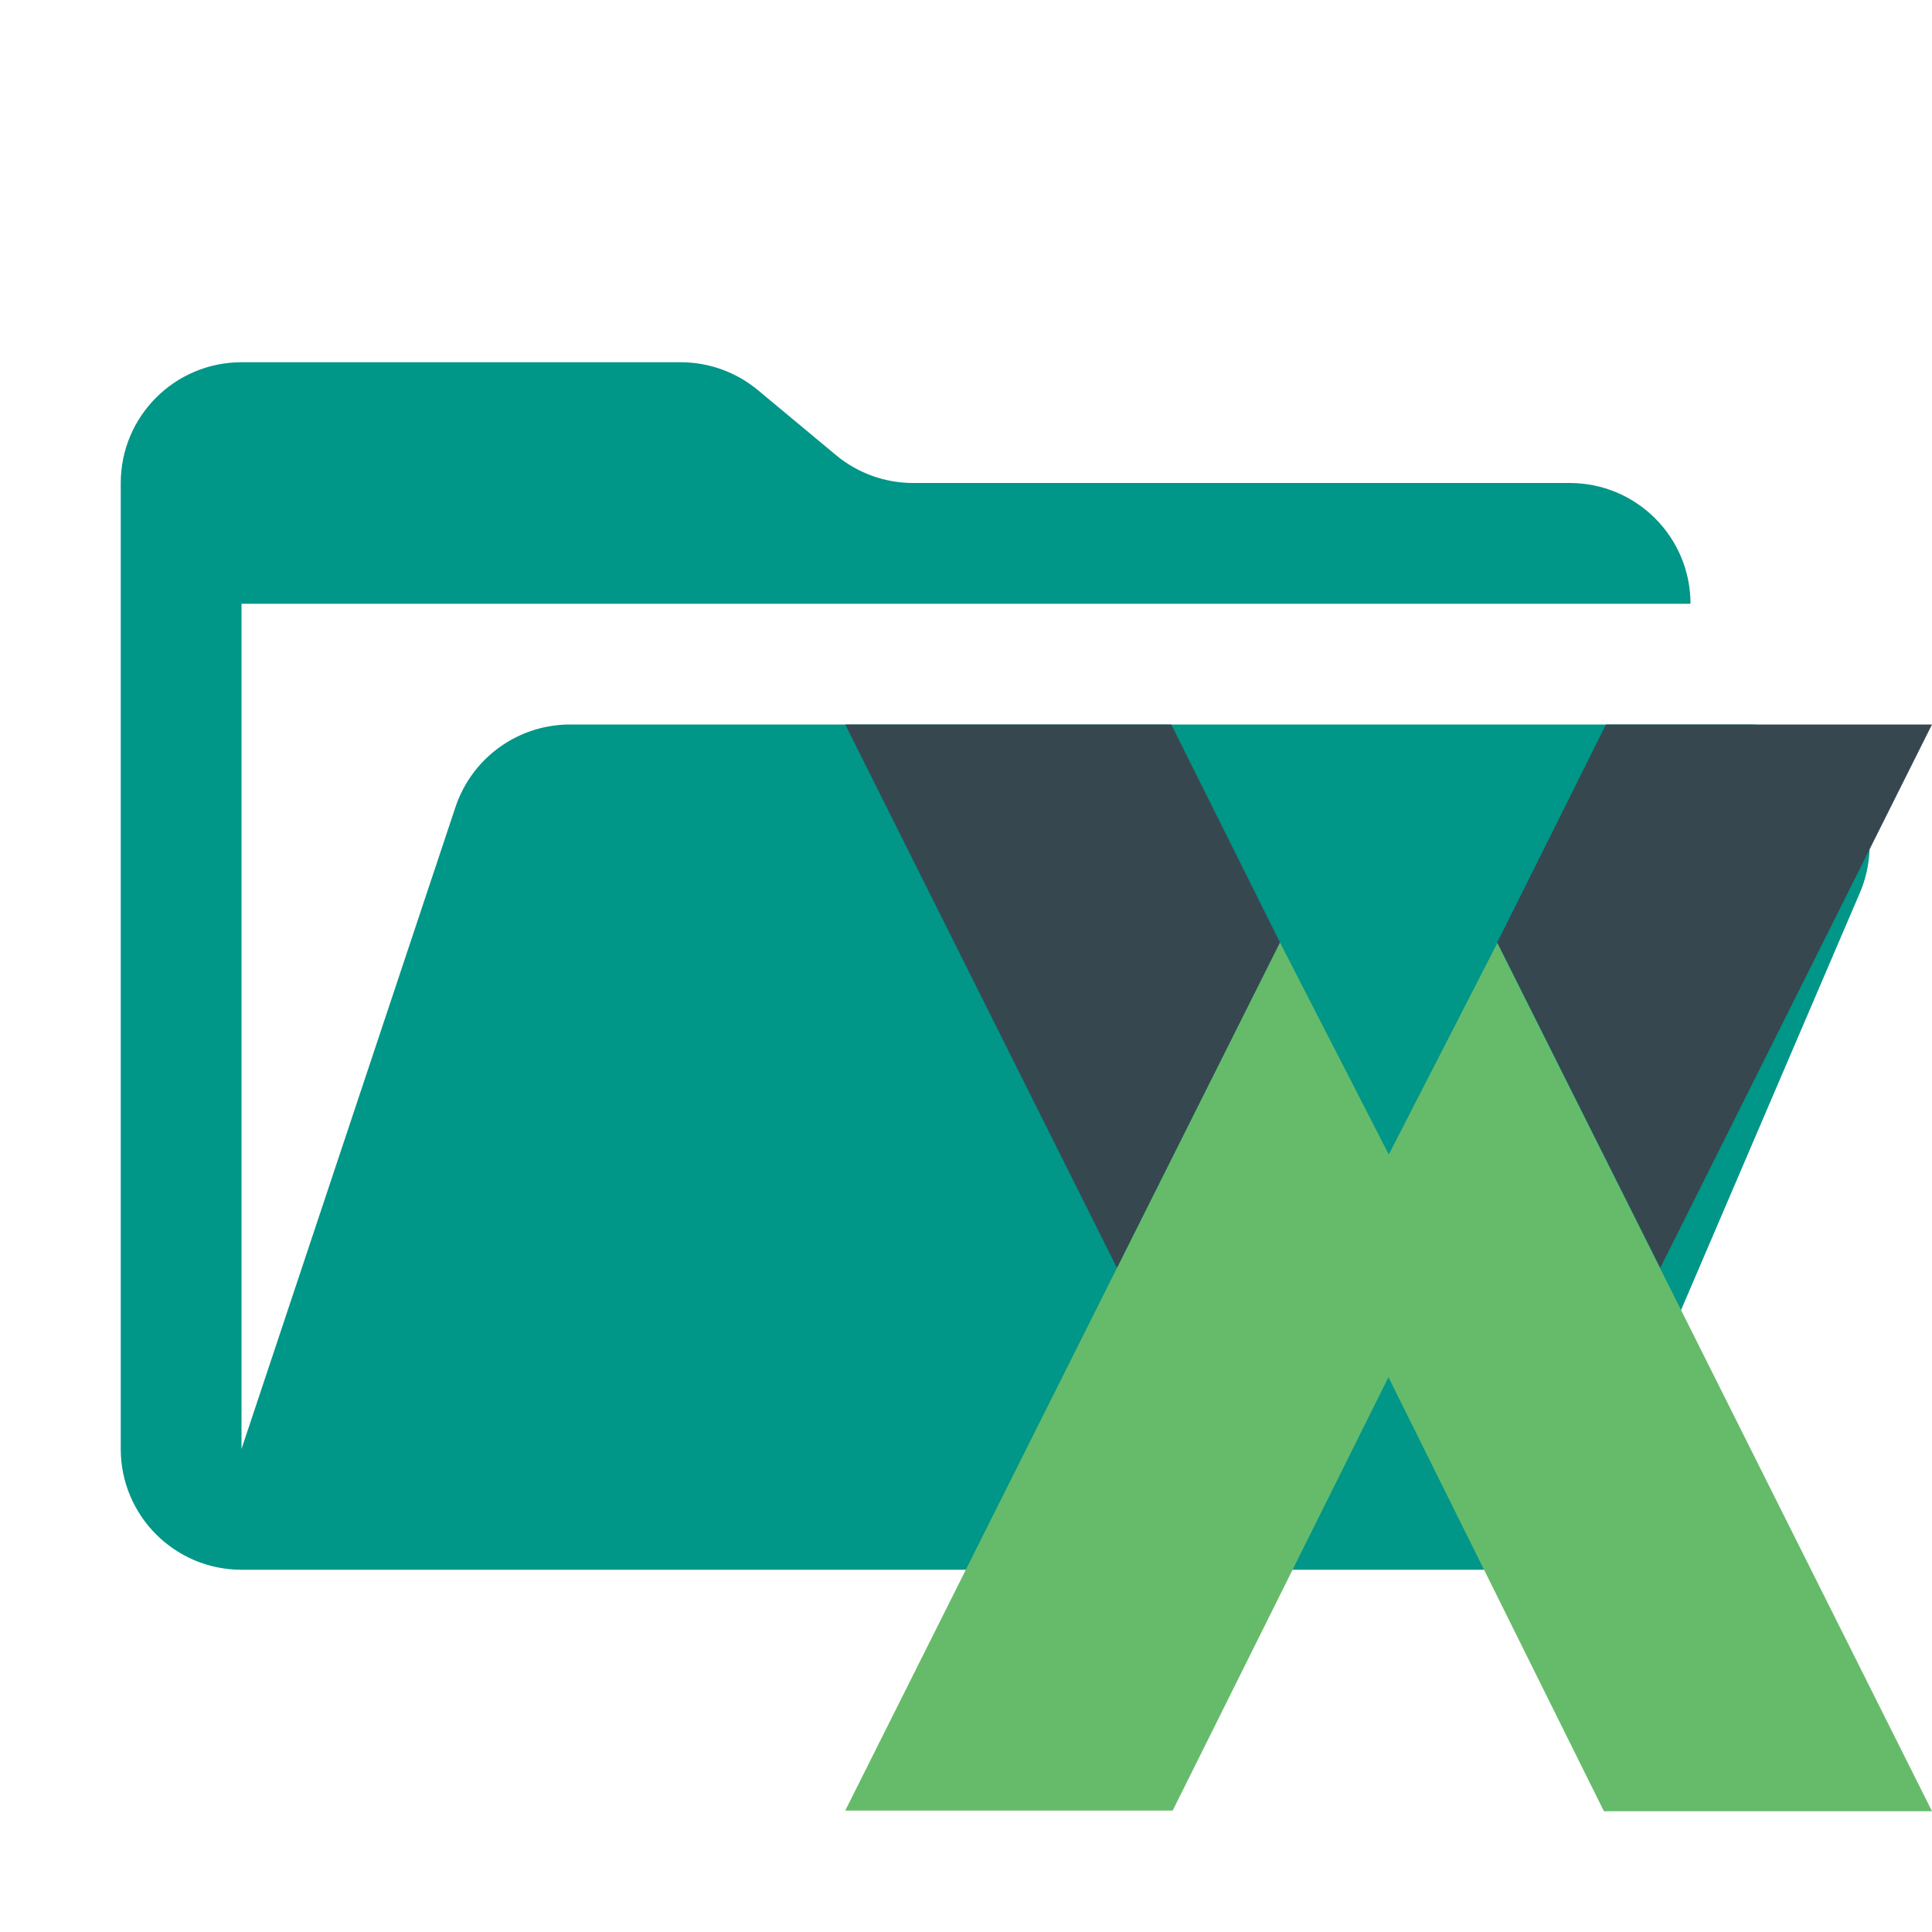
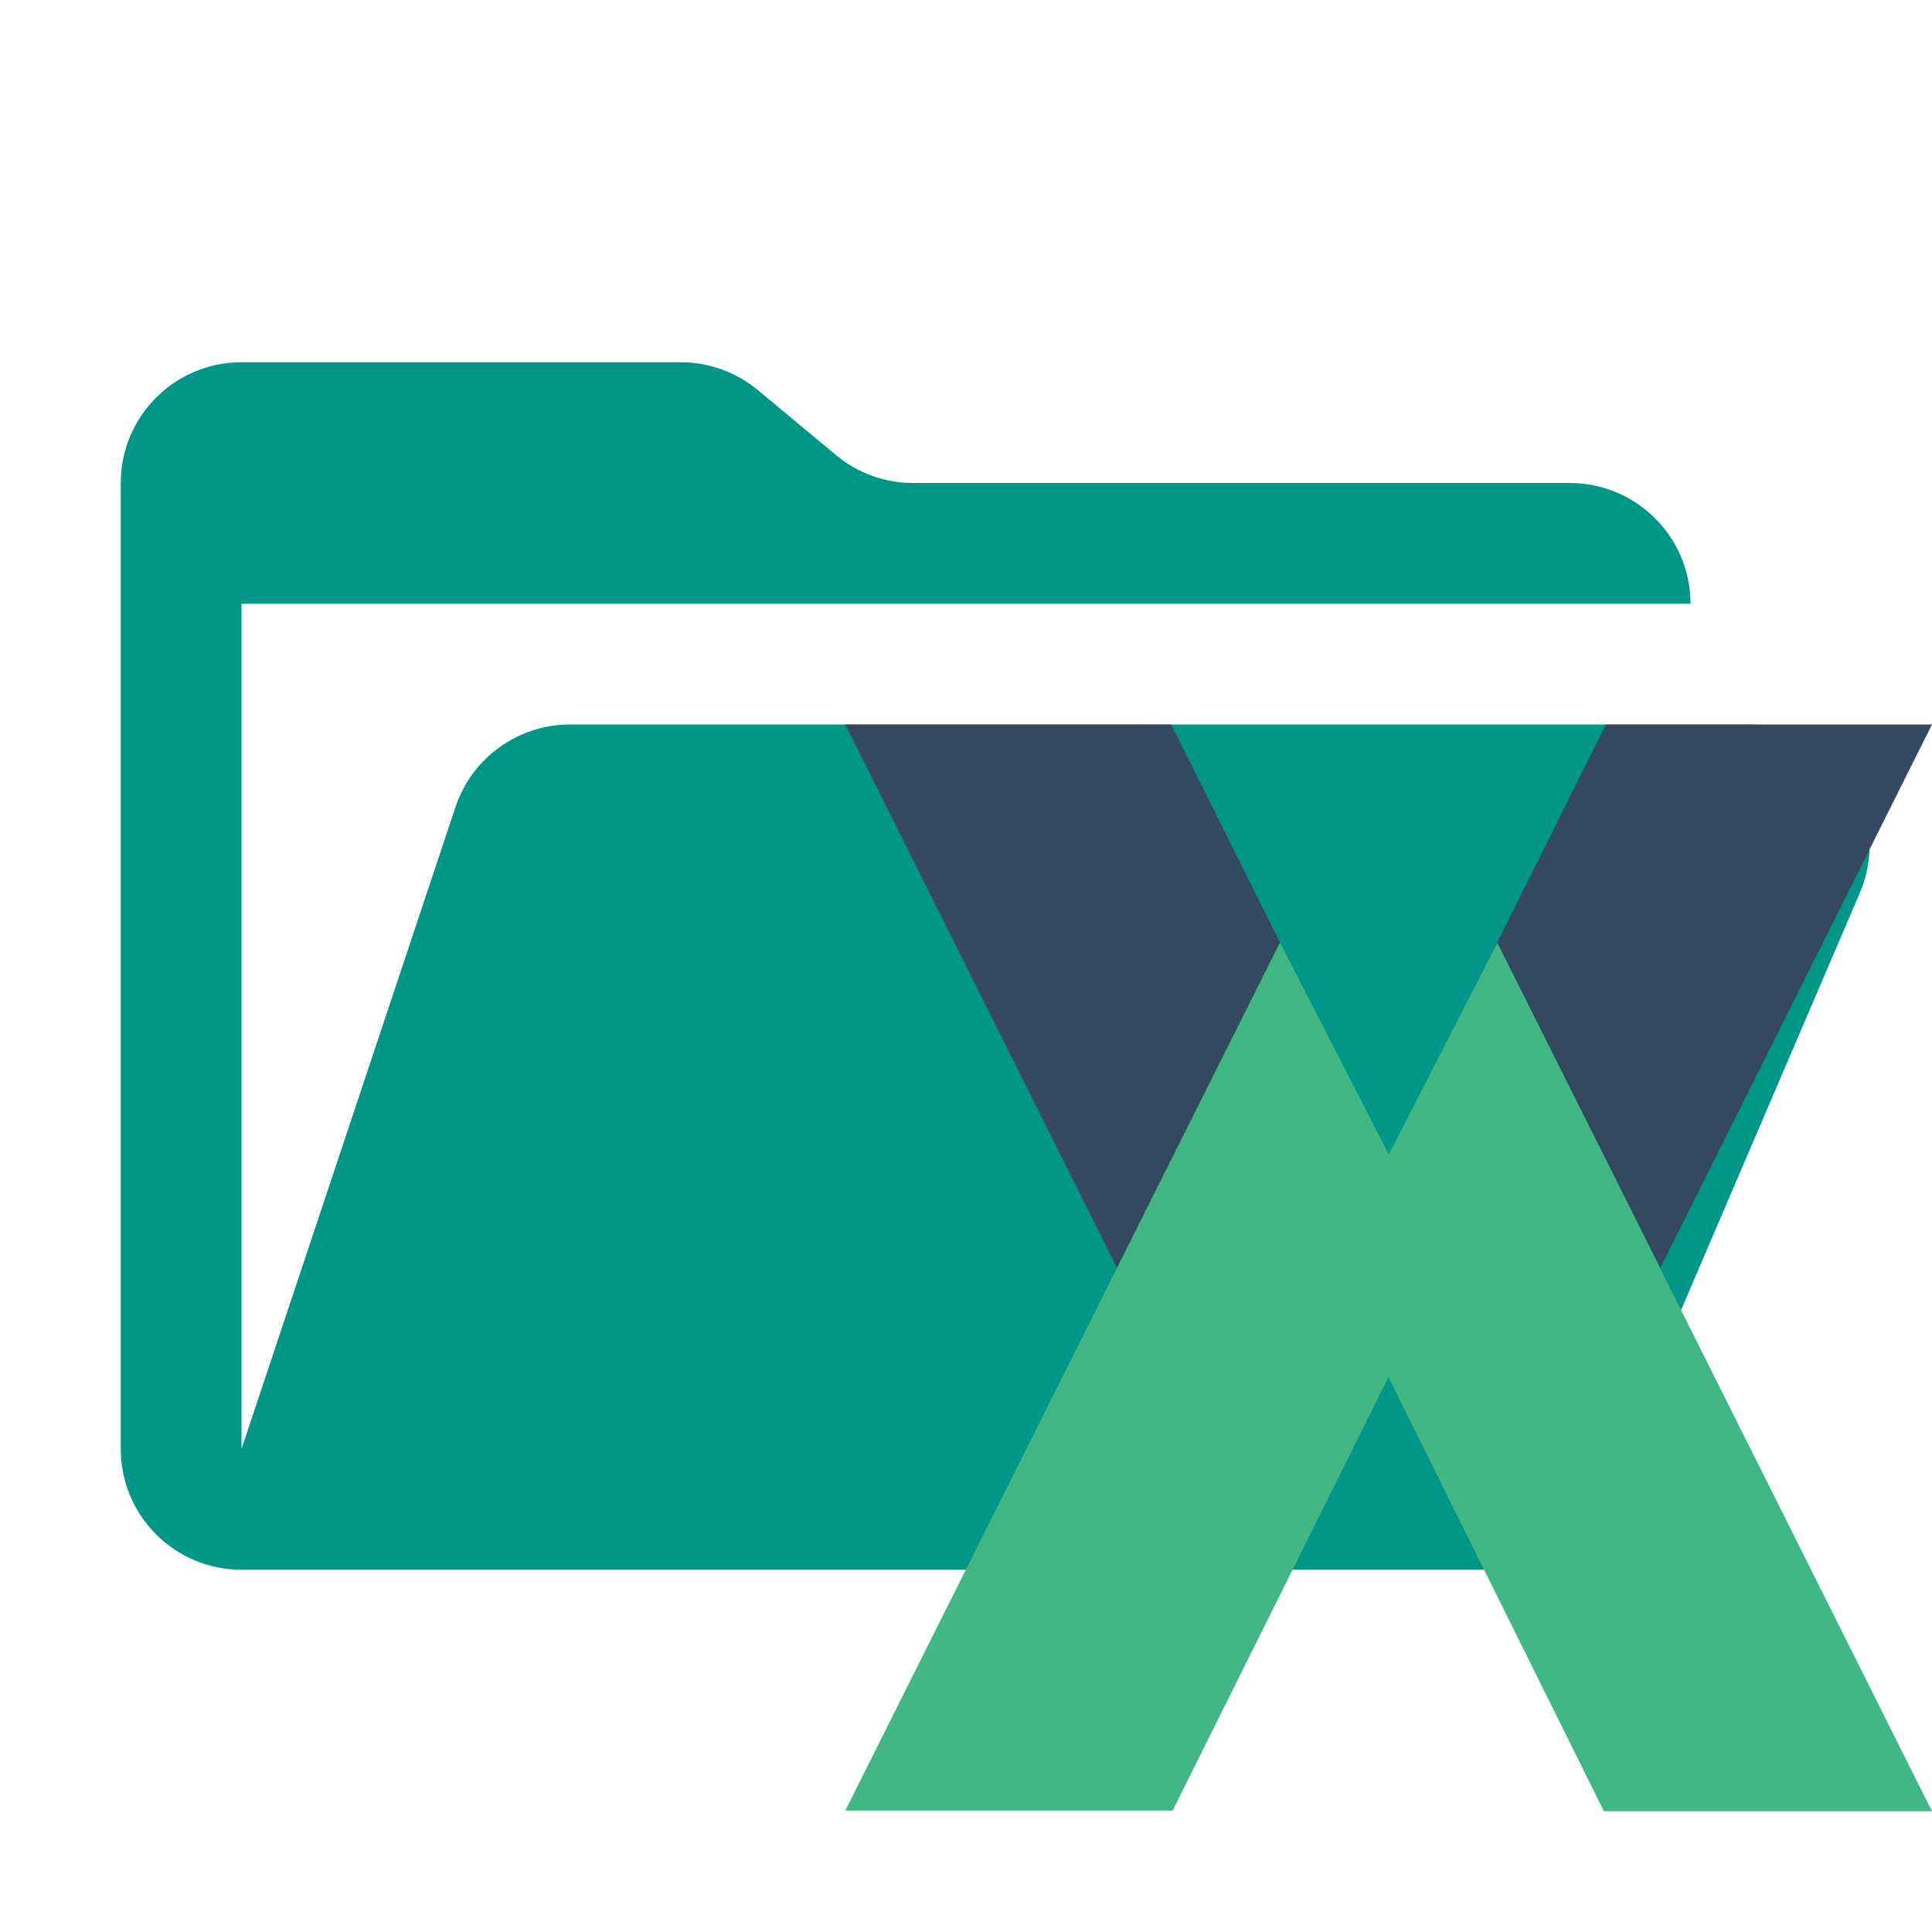
<svg xmlns="http://www.w3.org/2000/svg" viewBox="0 0 32 32">
  <path fill="#009688" d="M28.967 12H9.442a2 2 0 0 0-1.898 1.368L4 24V10h24a2 2 0 0 0-2-2H15.124a2 2 0 0 1-1.28-.464l-1.288-1.072A2 2 0 0 0 11.276 6H4a2 2 0 0 0-2 2v16a2 2 0 0 0 2 2h22l4.805-11.212A2 2 0 0 0 28.967 12Z" />
  <g data-mit-no-recolor="true">
-     <path fill="#66BB6A" d="m14 29.989 7.2-14.38 1.8 3.508v3.688l-3.577 7.184ZM32 30l-7.2-14.38-1.8 3.508v3.688L26.566 30Z" />
-     <path fill="#37474F" d="m14 12 4.5 9 2.7-5.391L19.4 12Zm18 0-4.5 9-2.7-5.391L26.6 12Z" />
+     <path fill="#41b883" d="m14 29.989 7.2-14.38 1.8 3.508v3.688l-3.577 7.184ZM32 30l-7.2-14.38-1.8 3.508v3.688L26.566 30Z" />
+     <path fill="#35495e" d="m14 12 4.5 9 2.7-5.391L19.4 12Zm18 0-4.5 9-2.7-5.391L26.6 12Z" />
  </g>
</svg>
